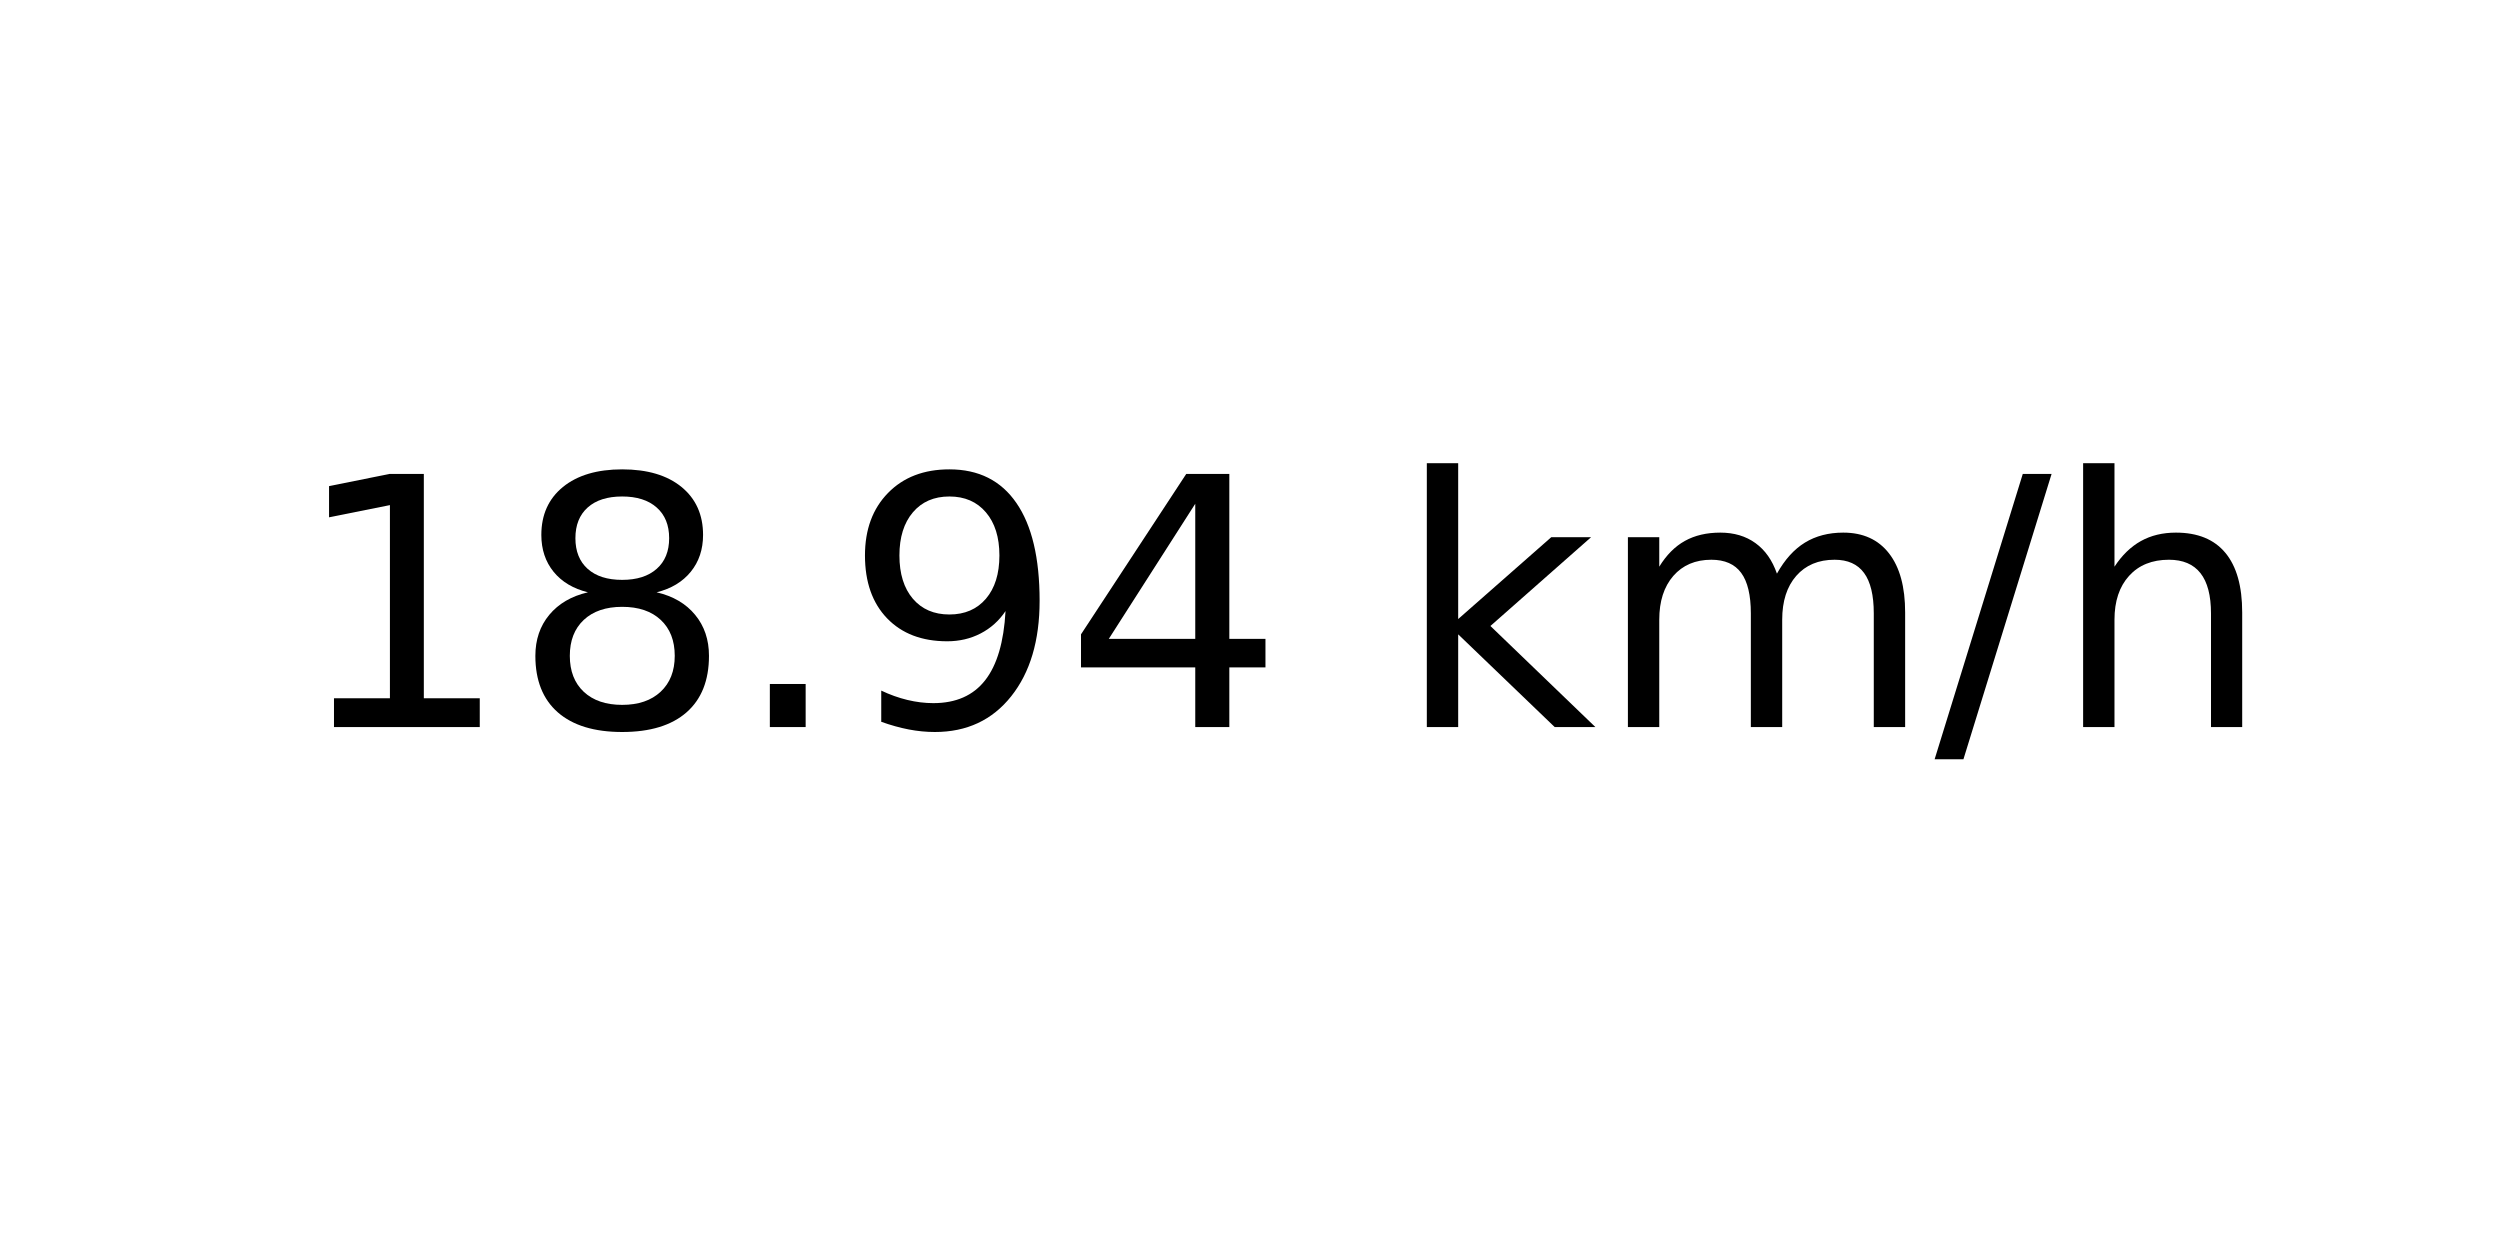
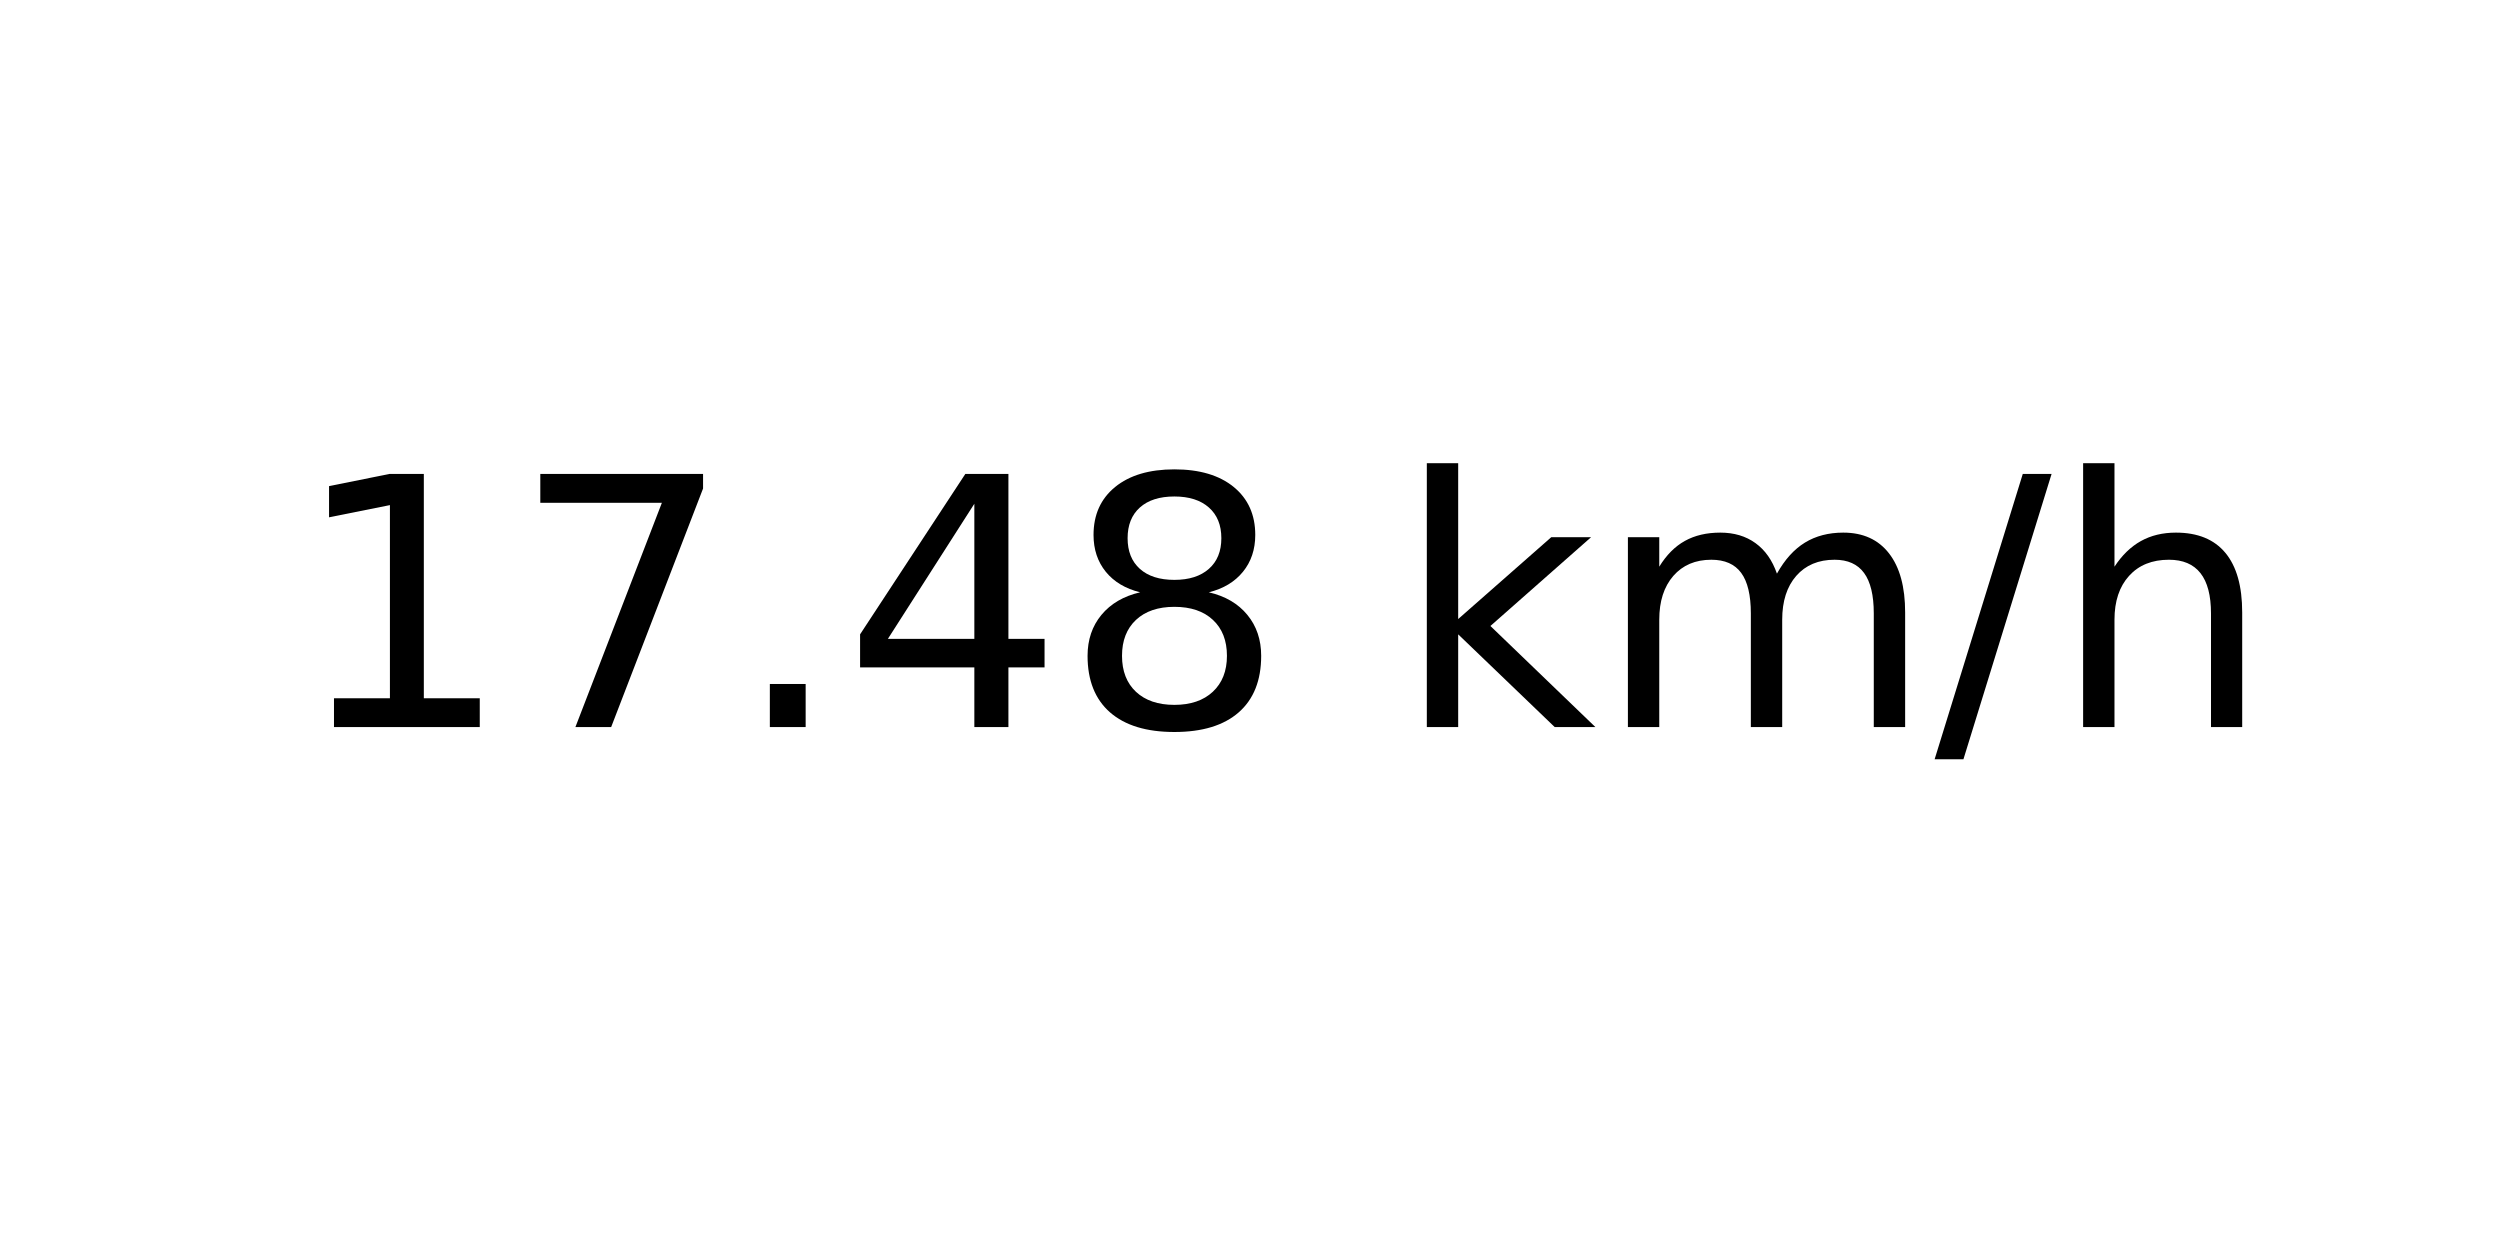
<svg xmlns="http://www.w3.org/2000/svg" xmlns:xlink="http://www.w3.org/1999/xlink" width="72pt" height="36pt" viewBox="0 0 72 36" version="1.1">
  <defs>
    <style type="text/css">*{stroke-linejoin: round; stroke-linecap: butt}</style>
  </defs>
  <g id="figure_1">
    <g id="axes_1">
      <g id="text_1">
        <g transform="translate(8.378125 20.93937) scale(0.1 -0.1)">
          <defs>
            <path id="DejaVuSans-31" d="M 794 531  L 1825 531  L 1825 4091  L 703 3866  L 703 4441  L 1819 4666  L 2450 4666  L 2450 531  L 3481 531  L 3481 0  L 794 0  L 794 531  z " transform="scale(0.015625)" />
+             <path id="DejaVuSans-37" d="M 525 4666  L 3525 4666  L 3525 4397  L 1831 0  L 1172 0  L 2766 4134  L 525 4134  L 525 4666  z " transform="scale(0.015625)" />
+             <path id="DejaVuSans-2e" d="M 684 794  L 1344 794  L 1344 0  L 684 0  L 684 794  z " transform="scale(0.015625)" />
+             <path id="DejaVuSans-34" d="M 2419 4116  L 825 1625  L 2419 1625  L 2419 4116  z M 2253 4666  L 3047 4666  L 3047 1625  L 3713 1625  L 3713 1100  L 3047 1100  L 3047 0  L 2419 0  L 2419 1100  L 313 1100  L 313 1709  L 2253 4666  z " transform="scale(0.015625)" />
            <path id="DejaVuSans-38" d="M 2034 2216  Q 1584 2216 1326 1975  Q 1069 1734 1069 1313  Q 1069 891 1326 650  Q 1584 409 2034 409  Q 2484 409 2743 651  Q 3003 894 3003 1313  Q 3003 1734 2745 1975  Q 2488 2216 2034 2216  z M 1403 2484  Q 997 2584 770 2862  Q 544 3141 544 3541  Q 544 4100 942 4425  Q 1341 4750 2034 4750  Q 2731 4750 3128 4425  Q 3525 4100 3525 3541  Q 3525 3141 3298 2862  Q 3072 2584 2669 2484  Q 3125 2378 3379 2068  Q 3634 1759 3634 1313  Q 3634 634 3220 271  Q 2806 -91 2034 -91  Q 1263 -91 848 271  Q 434 634 434 1313  Q 434 1759 690 2068  Q 947 2378 1403 2484  z M 1172 3481  Q 1172 3119 1398 2916  Q 1625 2713 2034 2713  Q 2441 2713 2670 2916  Q 2900 3119 2900 3481  Q 2900 3844 2670 4047  Q 2441 4250 2034 4250  Q 1625 4250 1398 4047  Q 1172 3844 1172 3481  z " transform="scale(0.015625)" />
-             <path id="DejaVuSans-2e" d="M 684 794  L 1344 794  L 1344 0  L 684 0  L 684 794  z " transform="scale(0.015625)" />
-             <path id="DejaVuSans-39" d="M 703 97  L 703 672  Q 941 559 1184 500  Q 1428 441 1663 441  Q 2288 441 2617 861  Q 2947 1281 2994 2138  Q 2813 1869 2534 1725  Q 2256 1581 1919 1581  Q 1219 1581 811 2004  Q 403 2428 403 3163  Q 403 3881 828 4315  Q 1253 4750 1959 4750  Q 2769 4750 3195 4129  Q 3622 3509 3622 2328  Q 3622 1225 3098 567  Q 2575 -91 1691 -91  Q 1453 -91 1209 -44  Q 966 3 703 97  z M 1959 2075  Q 2384 2075 2632 2365  Q 2881 2656 2881 3163  Q 2881 3666 2632 3958  Q 2384 4250 1959 4250  Q 1534 4250 1286 3958  Q 1038 3666 1038 3163  Q 1038 2656 1286 2365  Q 1534 2075 1959 2075  z " transform="scale(0.015625)" />
-             <path id="DejaVuSans-34" d="M 2419 4116  L 825 1625  L 2419 1625  L 2419 4116  z M 2253 4666  L 3047 4666  L 3047 1625  L 3713 1625  L 3713 1100  L 3047 1100  L 3047 0  L 2419 0  L 2419 1100  L 313 1100  L 313 1709  L 2253 4666  z " transform="scale(0.015625)" />
            <path id="DejaVuSans-20" transform="scale(0.015625)" />
            <path id="DejaVuSans-6b" d="M 581 4863  L 1159 4863  L 1159 1991  L 2875 3500  L 3609 3500  L 1753 1863  L 3688 0  L 2938 0  L 1159 1709  L 1159 0  L 581 0  L 581 4863  z " transform="scale(0.015625)" />
            <path id="DejaVuSans-6d" d="M 3328 2828  Q 3544 3216 3844 3400  Q 4144 3584 4550 3584  Q 5097 3584 5394 3201  Q 5691 2819 5691 2113  L 5691 0  L 5113 0  L 5113 2094  Q 5113 2597 4934 2840  Q 4756 3084 4391 3084  Q 3944 3084 3684 2787  Q 3425 2491 3425 1978  L 3425 0  L 2847 0  L 2847 2094  Q 2847 2600 2669 2842  Q 2491 3084 2119 3084  Q 1678 3084 1418 2786  Q 1159 2488 1159 1978  L 1159 0  L 581 0  L 581 3500  L 1159 3500  L 1159 2956  Q 1356 3278 1631 3431  Q 1906 3584 2284 3584  Q 2666 3584 2933 3390  Q 3200 3197 3328 2828  z " transform="scale(0.015625)" />
            <path id="DejaVuSans-2f" d="M 1625 4666  L 2156 4666  L 531 -594  L 0 -594  L 1625 4666  z " transform="scale(0.015625)" />
            <path id="DejaVuSans-68" d="M 3513 2113  L 3513 0  L 2938 0  L 2938 2094  Q 2938 2591 2744 2837  Q 2550 3084 2163 3084  Q 1697 3084 1428 2787  Q 1159 2491 1159 1978  L 1159 0  L 581 0  L 581 4863  L 1159 4863  L 1159 2956  Q 1366 3272 1645 3428  Q 1925 3584 2291 3584  Q 2894 3584 3203 3211  Q 3513 2838 3513 2113  z " transform="scale(0.015625)" />
          </defs>
          <use xlink:href="#DejaVuSans-31" />
-           <use xlink:href="#DejaVuSans-38" x="63.623" />
+           <use xlink:href="#DejaVuSans-37" x="63.623" />
          <use xlink:href="#DejaVuSans-2e" x="127.246" />
-           <use xlink:href="#DejaVuSans-39" x="159.033" />
-           <use xlink:href="#DejaVuSans-34" x="222.656" />
+           <use xlink:href="#DejaVuSans-34" x="159.033" />
+           <use xlink:href="#DejaVuSans-38" x="222.656" />
          <use xlink:href="#DejaVuSans-20" x="286.279" />
          <use xlink:href="#DejaVuSans-6b" x="318.066" />
          <use xlink:href="#DejaVuSans-6d" x="375.977" />
          <use xlink:href="#DejaVuSans-2f" x="473.389" />
          <use xlink:href="#DejaVuSans-68" x="507.08" />
        </g>
      </g>
    </g>
  </g>
</svg>
